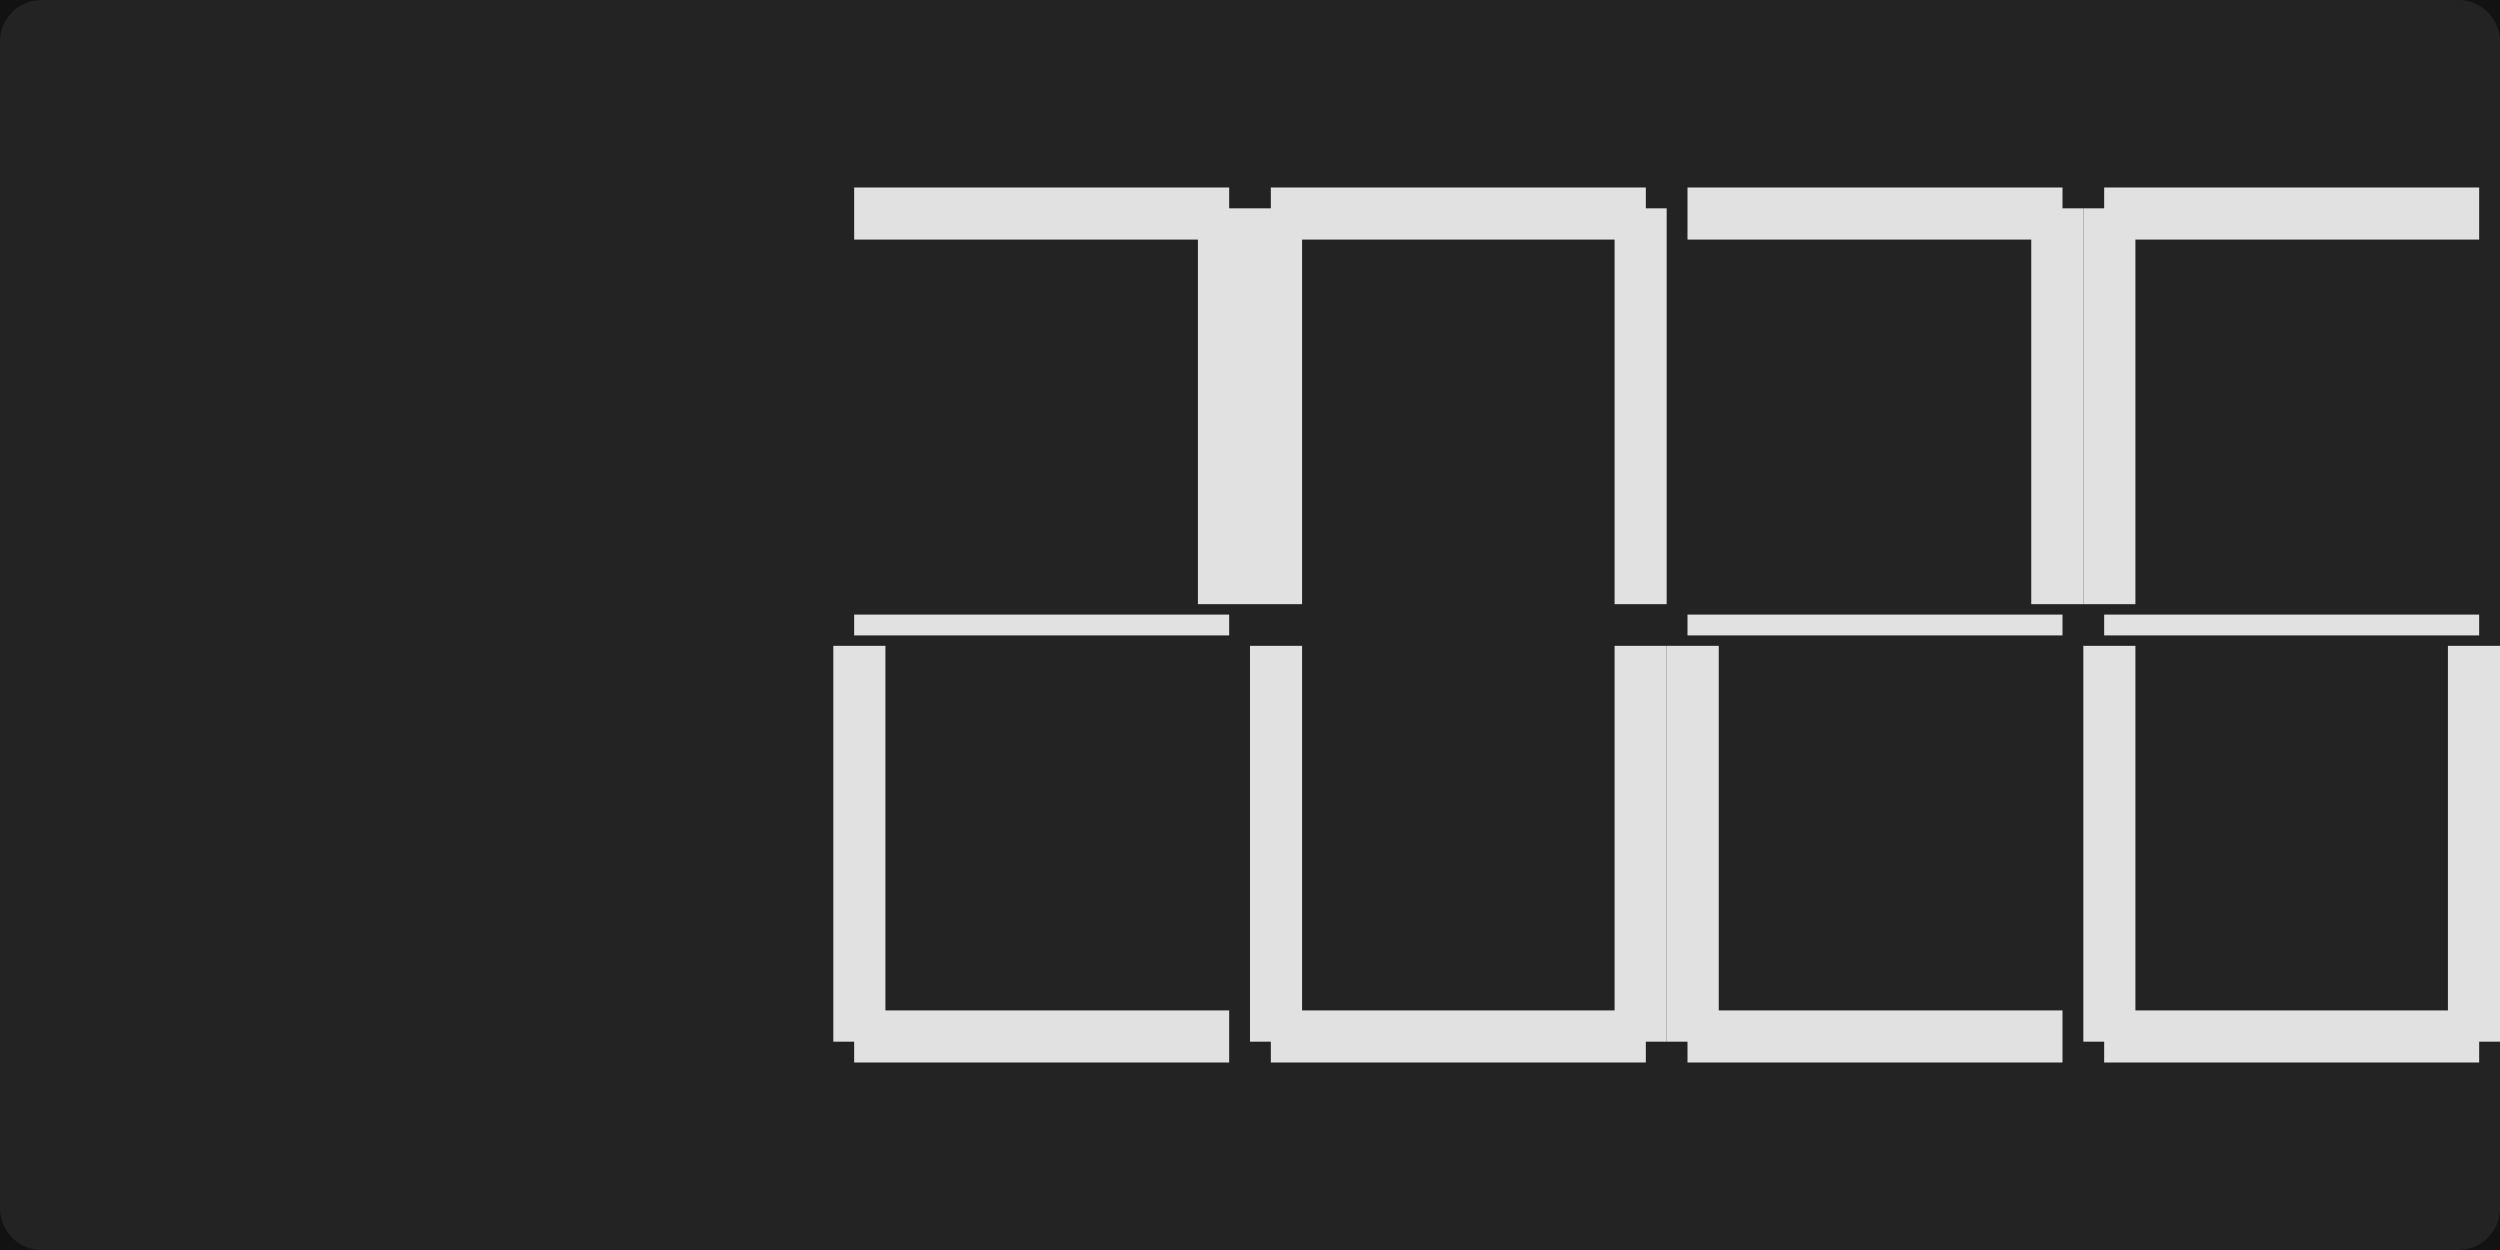
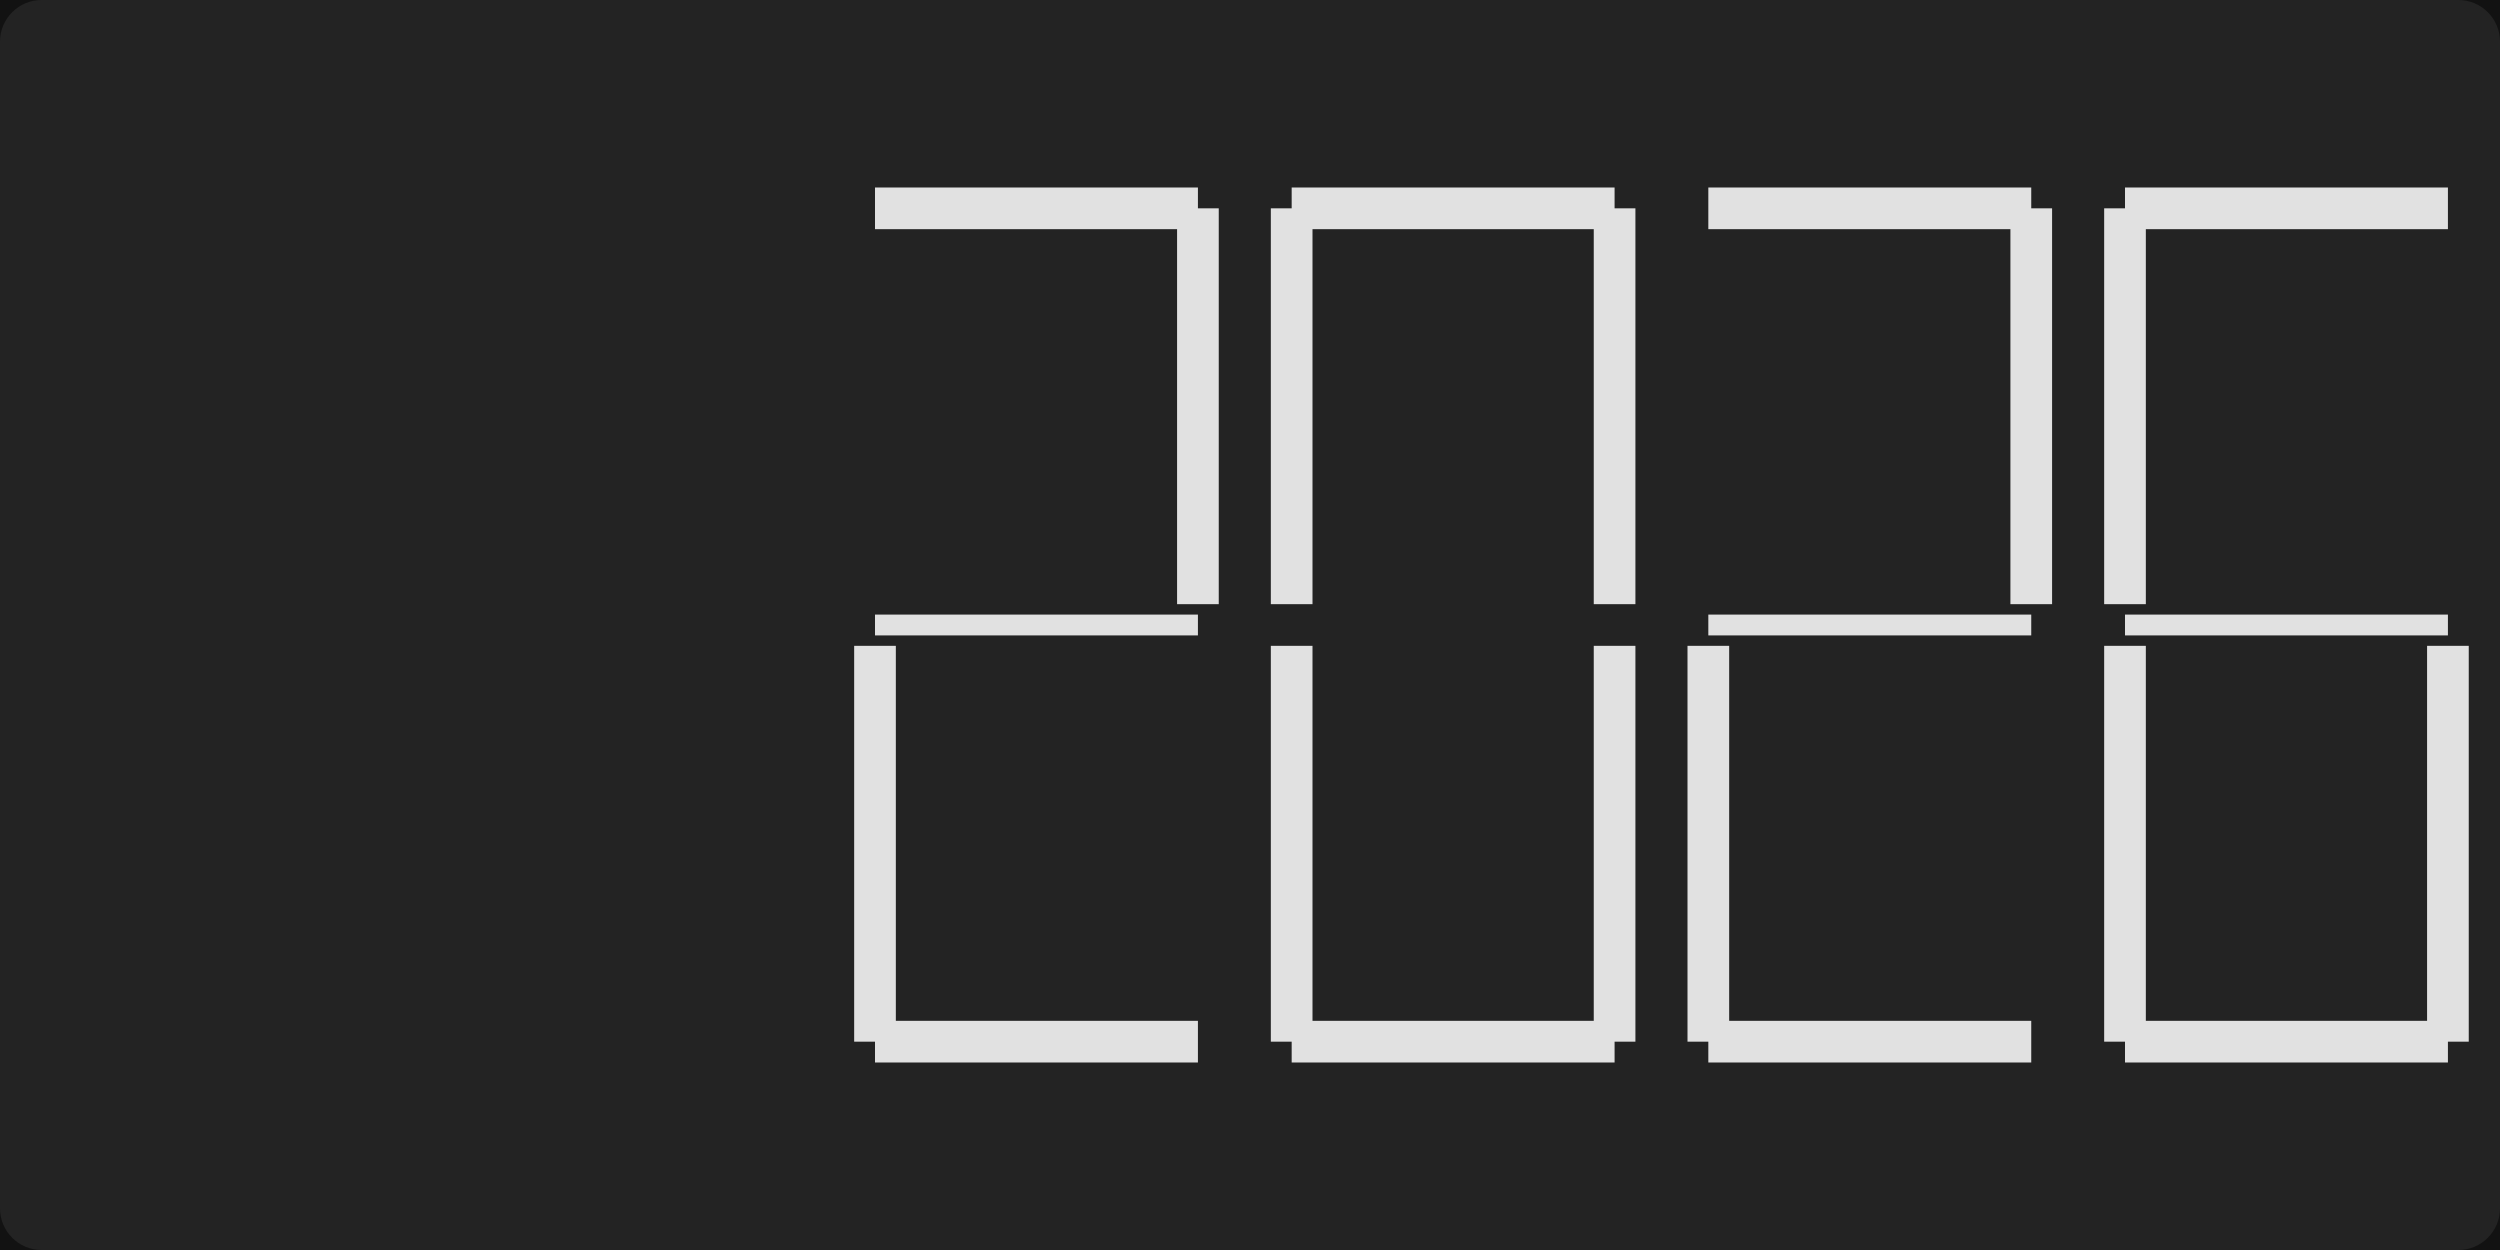
<svg xmlns="http://www.w3.org/2000/svg" width="240" height="120" viewBox="0 0 240 120">
  <rect x="0" y="0" width="240" height="120" fill="rgba(18,18,18,1.00)" />
  <rect x="0" y="0" width="240" height="120" rx="4" ry="4" fill="rgba(35,35,35,1.00)" />
-   <rect x="82" y="18" width="36" height="5" fill="rgba(225,225,225,1.00)" />
-   <rect x="115" y="20" width="5" height="38" fill="rgba(225,225,225,1.00)" />
-   <rect x="82" y="97" width="36" height="5" fill="rgba(225,225,225,1.00)" />
-   <rect x="80" y="62" width="5" height="38" fill="rgba(225,225,225,1.00)" />
-   <rect x="82" y="59" width="36" height="2" fill="rgba(225,225,225,1.00)" />
-   <rect x="122" y="18" width="36" height="5" fill="rgba(225,225,225,1.00)" />
-   <rect x="155" y="20" width="5" height="38" fill="rgba(225,225,225,1.00)" />
-   <rect x="155" y="62" width="5" height="38" fill="rgba(225,225,225,1.00)" />
-   <rect x="122" y="97" width="36" height="5" fill="rgba(225,225,225,1.00)" />
-   <rect x="120" y="62" width="5" height="38" fill="rgba(225,225,225,1.00)" />
-   <rect x="120" y="20" width="5" height="38" fill="rgba(225,225,225,1.00)" />
-   <rect x="162" y="18" width="36" height="5" fill="rgba(225,225,225,1.00)" />
-   <rect x="195" y="20" width="5" height="38" fill="rgba(225,225,225,1.00)" />
-   <rect x="162" y="97" width="36" height="5" fill="rgba(225,225,225,1.00)" />
-   <rect x="160" y="62" width="5" height="38" fill="rgba(225,225,225,1.00)" />
-   <rect x="162" y="59" width="36" height="2" fill="rgba(225,225,225,1.00)" />
-   <rect x="202" y="18" width="36" height="5" fill="rgba(225,225,225,1.00)" />
-   <rect x="235" y="62" width="5" height="38" fill="rgba(225,225,225,1.00)" />
-   <rect x="202" y="97" width="36" height="5" fill="rgba(225,225,225,1.00)" />
-   <rect x="200" y="62" width="5" height="38" fill="rgba(225,225,225,1.00)" />
-   <rect x="200" y="20" width="5" height="38" fill="rgba(225,225,225,1.00)" />
-   <rect x="202" y="59" width="36" height="2" fill="rgba(225,225,225,1.00)" />
+   <rect x="84" y="18" width="31" height="4" fill="rgba(225,225,225,1.00)" />
+   <rect x="113" y="20" width="4" height="38" fill="rgba(225,225,225,1.00)" />
+   <rect x="84" y="98" width="31" height="4" fill="rgba(225,225,225,1.00)" />
+   <rect x="82" y="62" width="4" height="38" fill="rgba(225,225,225,1.00)" />
+   <rect x="84" y="59" width="31" height="2" fill="rgba(225,225,225,1.00)" />
+   <rect x="124" y="18" width="31" height="4" fill="rgba(225,225,225,1.00)" />
+   <rect x="153" y="20" width="4" height="38" fill="rgba(225,225,225,1.00)" />
+   <rect x="153" y="62" width="4" height="38" fill="rgba(225,225,225,1.00)" />
+   <rect x="124" y="98" width="31" height="4" fill="rgba(225,225,225,1.00)" />
+   <rect x="122" y="62" width="4" height="38" fill="rgba(225,225,225,1.00)" />
+   <rect x="122" y="20" width="4" height="38" fill="rgba(225,225,225,1.00)" />
+   <rect x="164" y="18" width="31" height="4" fill="rgba(225,225,225,1.00)" />
+   <rect x="193" y="20" width="4" height="38" fill="rgba(225,225,225,1.00)" />
+   <rect x="164" y="98" width="31" height="4" fill="rgba(225,225,225,1.00)" />
+   <rect x="162" y="62" width="4" height="38" fill="rgba(225,225,225,1.00)" />
+   <rect x="164" y="59" width="31" height="2" fill="rgba(225,225,225,1.00)" />
+   <rect x="204" y="18" width="31" height="4" fill="rgba(225,225,225,1.00)" />
+   <rect x="233" y="62" width="4" height="38" fill="rgba(225,225,225,1.00)" />
+   <rect x="204" y="98" width="31" height="4" fill="rgba(225,225,225,1.00)" />
+   <rect x="202" y="62" width="4" height="38" fill="rgba(225,225,225,1.00)" />
+   <rect x="202" y="20" width="4" height="38" fill="rgba(225,225,225,1.00)" />
+   <rect x="204" y="59" width="31" height="2" fill="rgba(225,225,225,1.00)" />
</svg>
